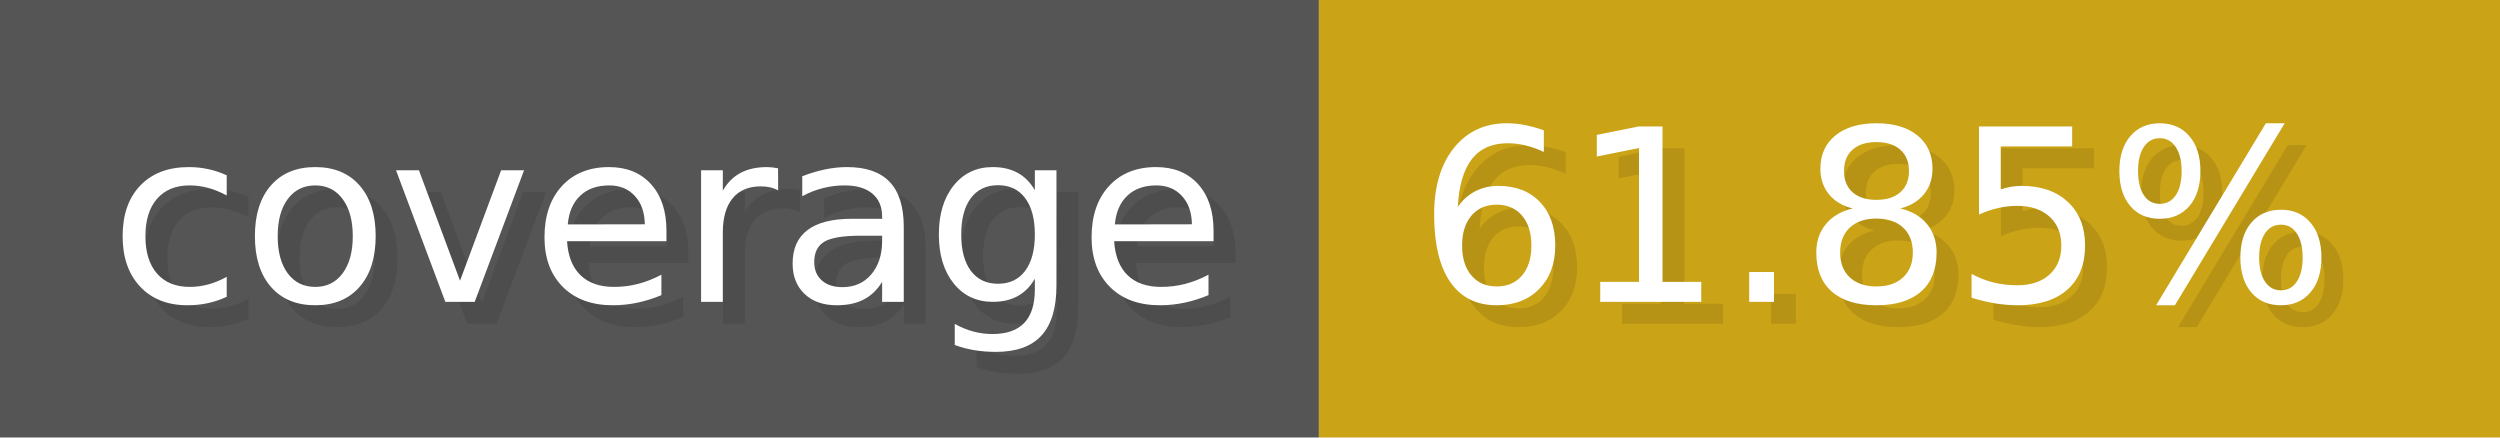
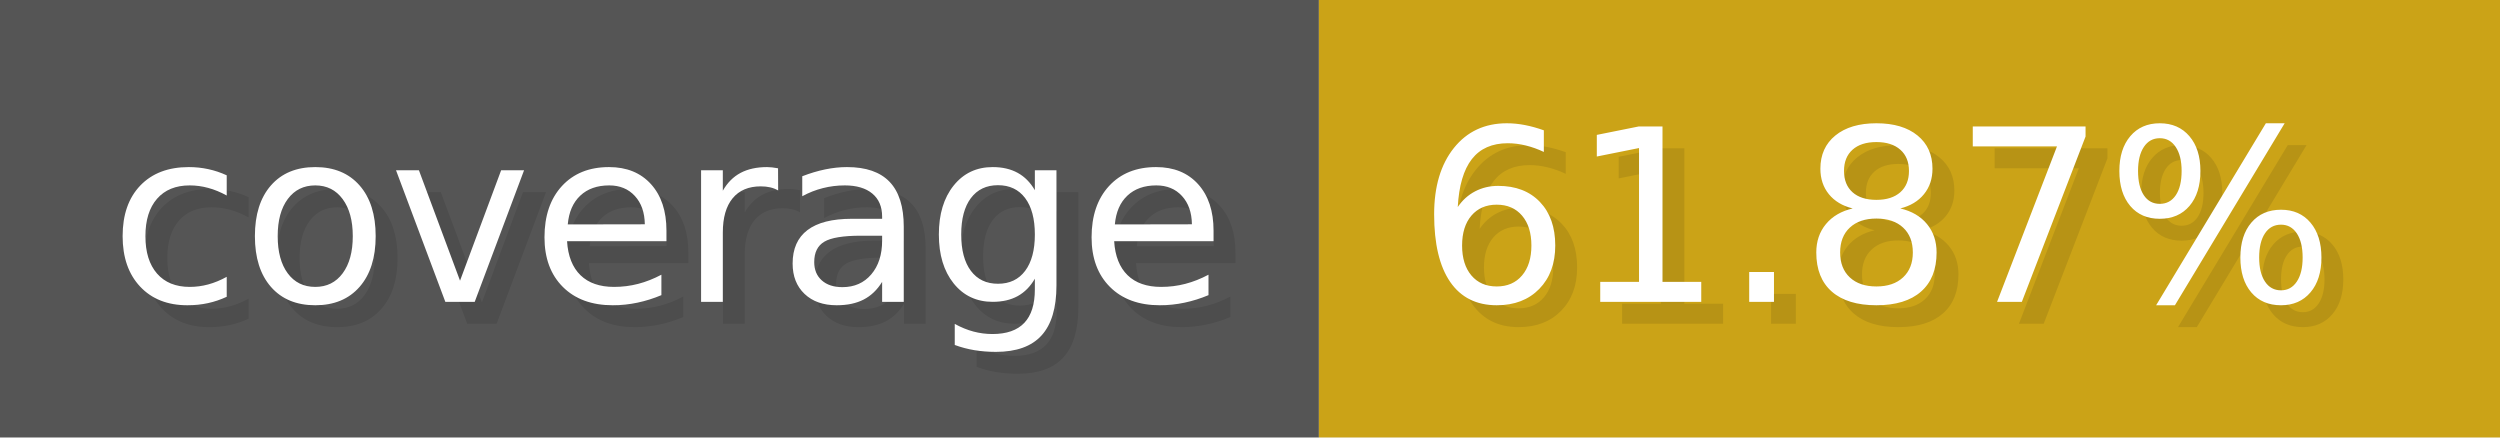
- <svg xmlns="http://www.w3.org/2000/svg" width="114.3" height="20" viewBox="0 0 1143 200" role="img" aria-label="coverage: 61.85%">
+ <svg xmlns="http://www.w3.org/2000/svg" width="114.3" height="20" viewBox="0 0 1143 200" role="img" aria-label="coverage: 61.87%">
  <g>
    <rect fill="#555" width="603" height="200" />
    <rect fill="#cba317" x="603" width="540" height="200" />
  </g>
  <g aria-hidden="true" fill="#fff" text-anchor="start" font-family="Verdana,DejaVu Sans,sans-serif" font-size="110">
    <text x="60" y="148" textLength="503" fill="#000" opacity="0.1">coverage</text>
    <text x="50" y="138" textLength="503">coverage</text>
-     <text x="658" y="148" textLength="440" fill="#000" opacity="0.1">61.85%</text>
-     <text x="648" y="138" textLength="440">61.85%</text>
+     <text x="658" y="148" textLength="440" fill="#000" opacity="0.1">61.87%</text>
+     <text x="648" y="138" textLength="440">61.87%</text>
  </g>
</svg>
